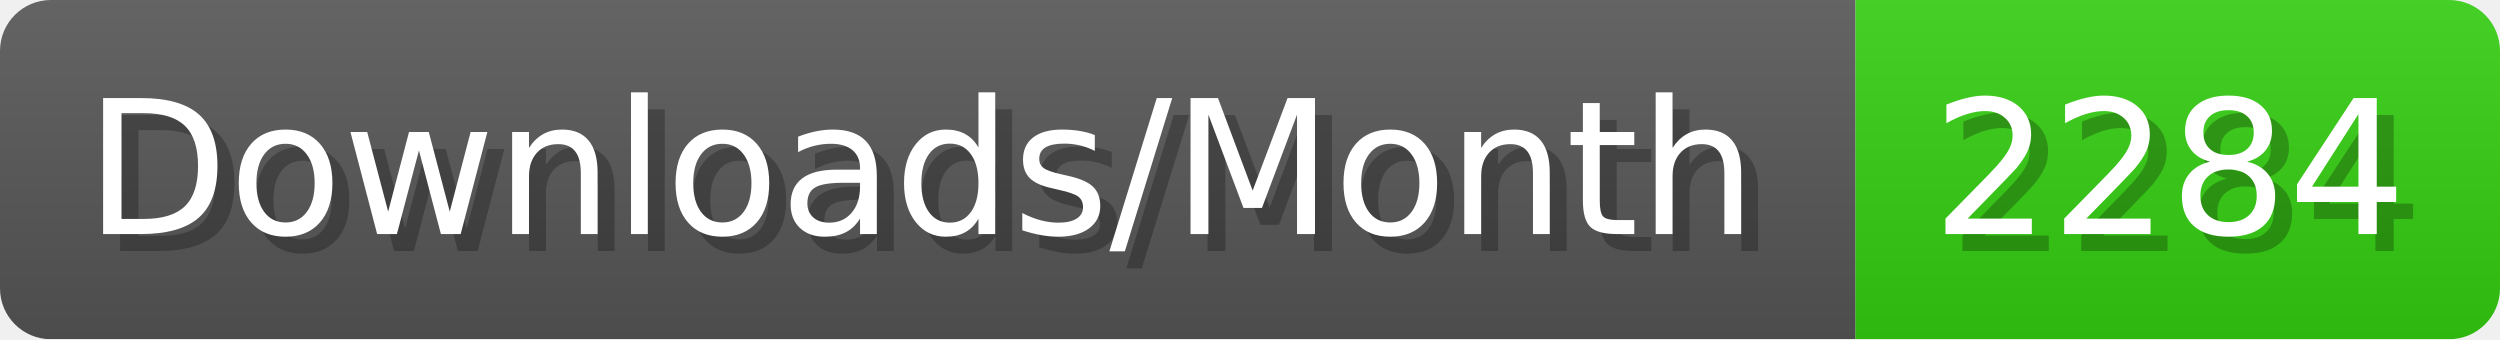
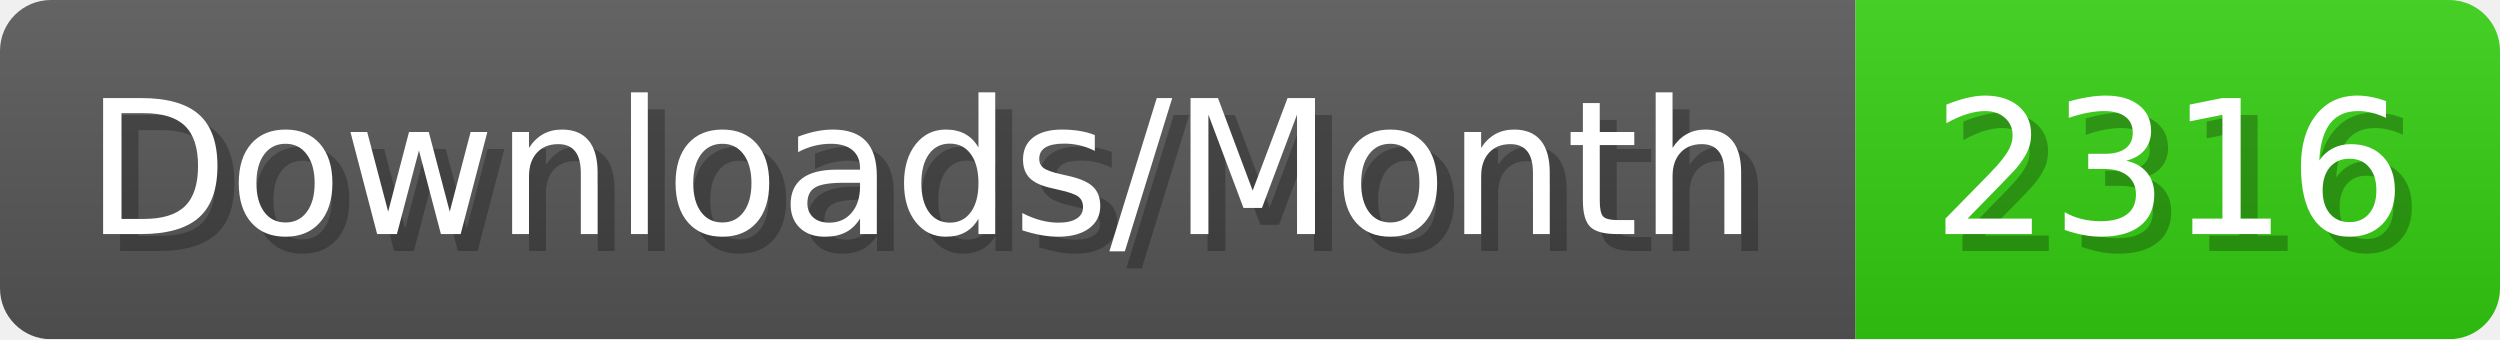
- <svg xmlns="http://www.w3.org/2000/svg" width="147.4" height="20" viewBox="0 0 1474 200" role="img" aria-label="Downloads/Month: 2284">
+ <svg xmlns="http://www.w3.org/2000/svg" width="147.4" height="20" viewBox="0 0 1474 200" role="img" aria-label="Downloads/Month: 2316">
  <linearGradient id="YlXUI" x2="0" y2="100%">
    <stop offset="0" stop-opacity=".1" stop-color="#EEE" />
    <stop offset="1" stop-opacity=".1" />
  </linearGradient>
  <mask id="JHhop">
    <rect width="1474" height="200" rx="30" fill="#FFF" />
  </mask>
  <g mask="url(#JHhop)">
    <rect width="1094" height="200" fill="#555" />
    <rect width="380" height="200" fill="#3C1" x="1094" />
    <rect width="1474" height="200" fill="url(#YlXUI)" />
  </g>
  <g aria-hidden="true" fill="#fff" text-anchor="start" font-family="Verdana,DejaVu Sans,sans-serif" font-size="110">
    <text x="60" y="148" textLength="994" fill="#000" opacity="0.25">Downloads/Month</text>
    <text x="50" y="138" textLength="994">Downloads/Month</text>
-     <text x="1149" y="148" textLength="280" fill="#000" opacity="0.25">2284</text>
-     <text x="1139" y="138" textLength="280">2284</text>
+     <text x="1149" y="148" textLength="280" fill="#000" opacity="0.25">2316</text>
+     <text x="1139" y="138" textLength="280">2316</text>
  </g>
</svg>
